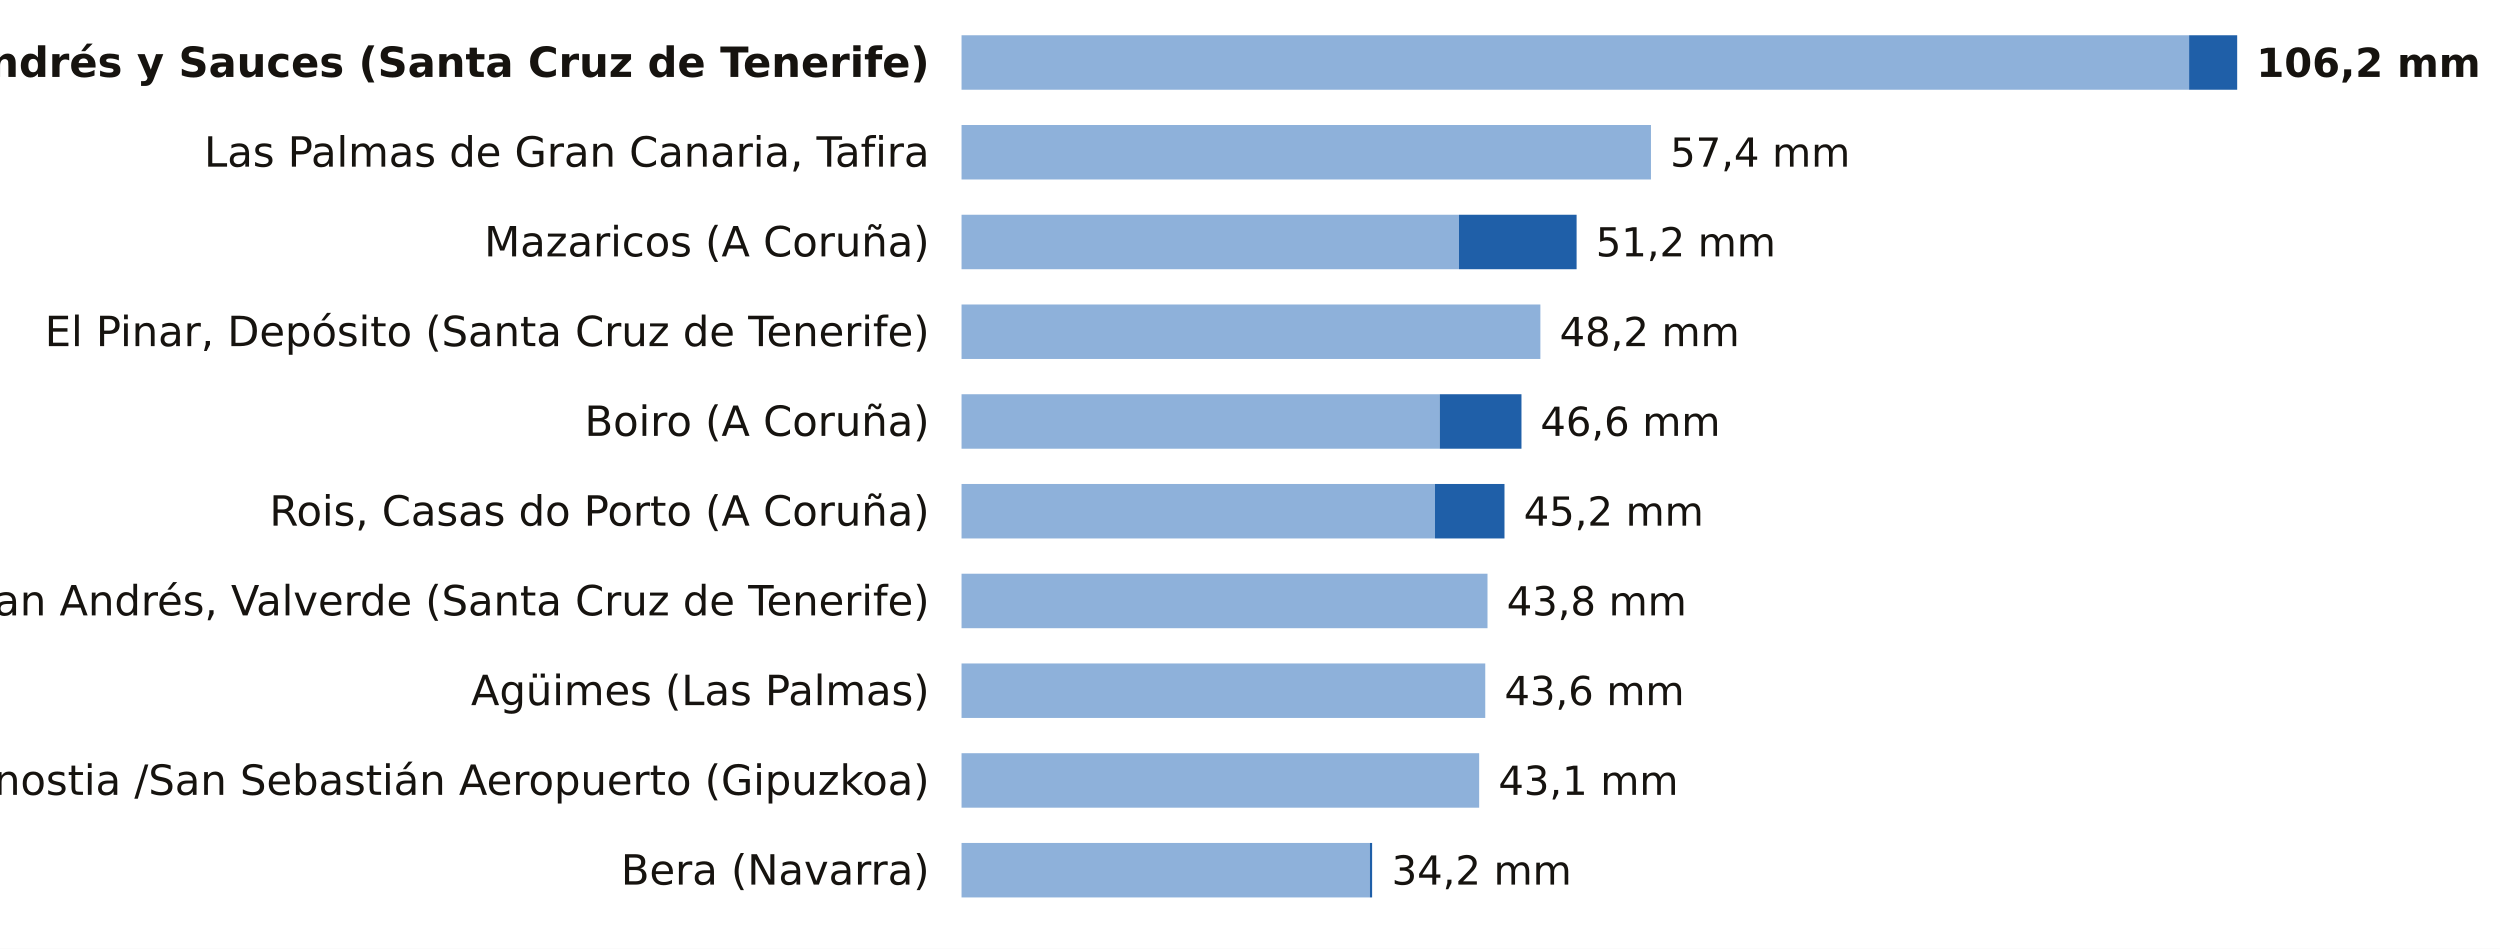
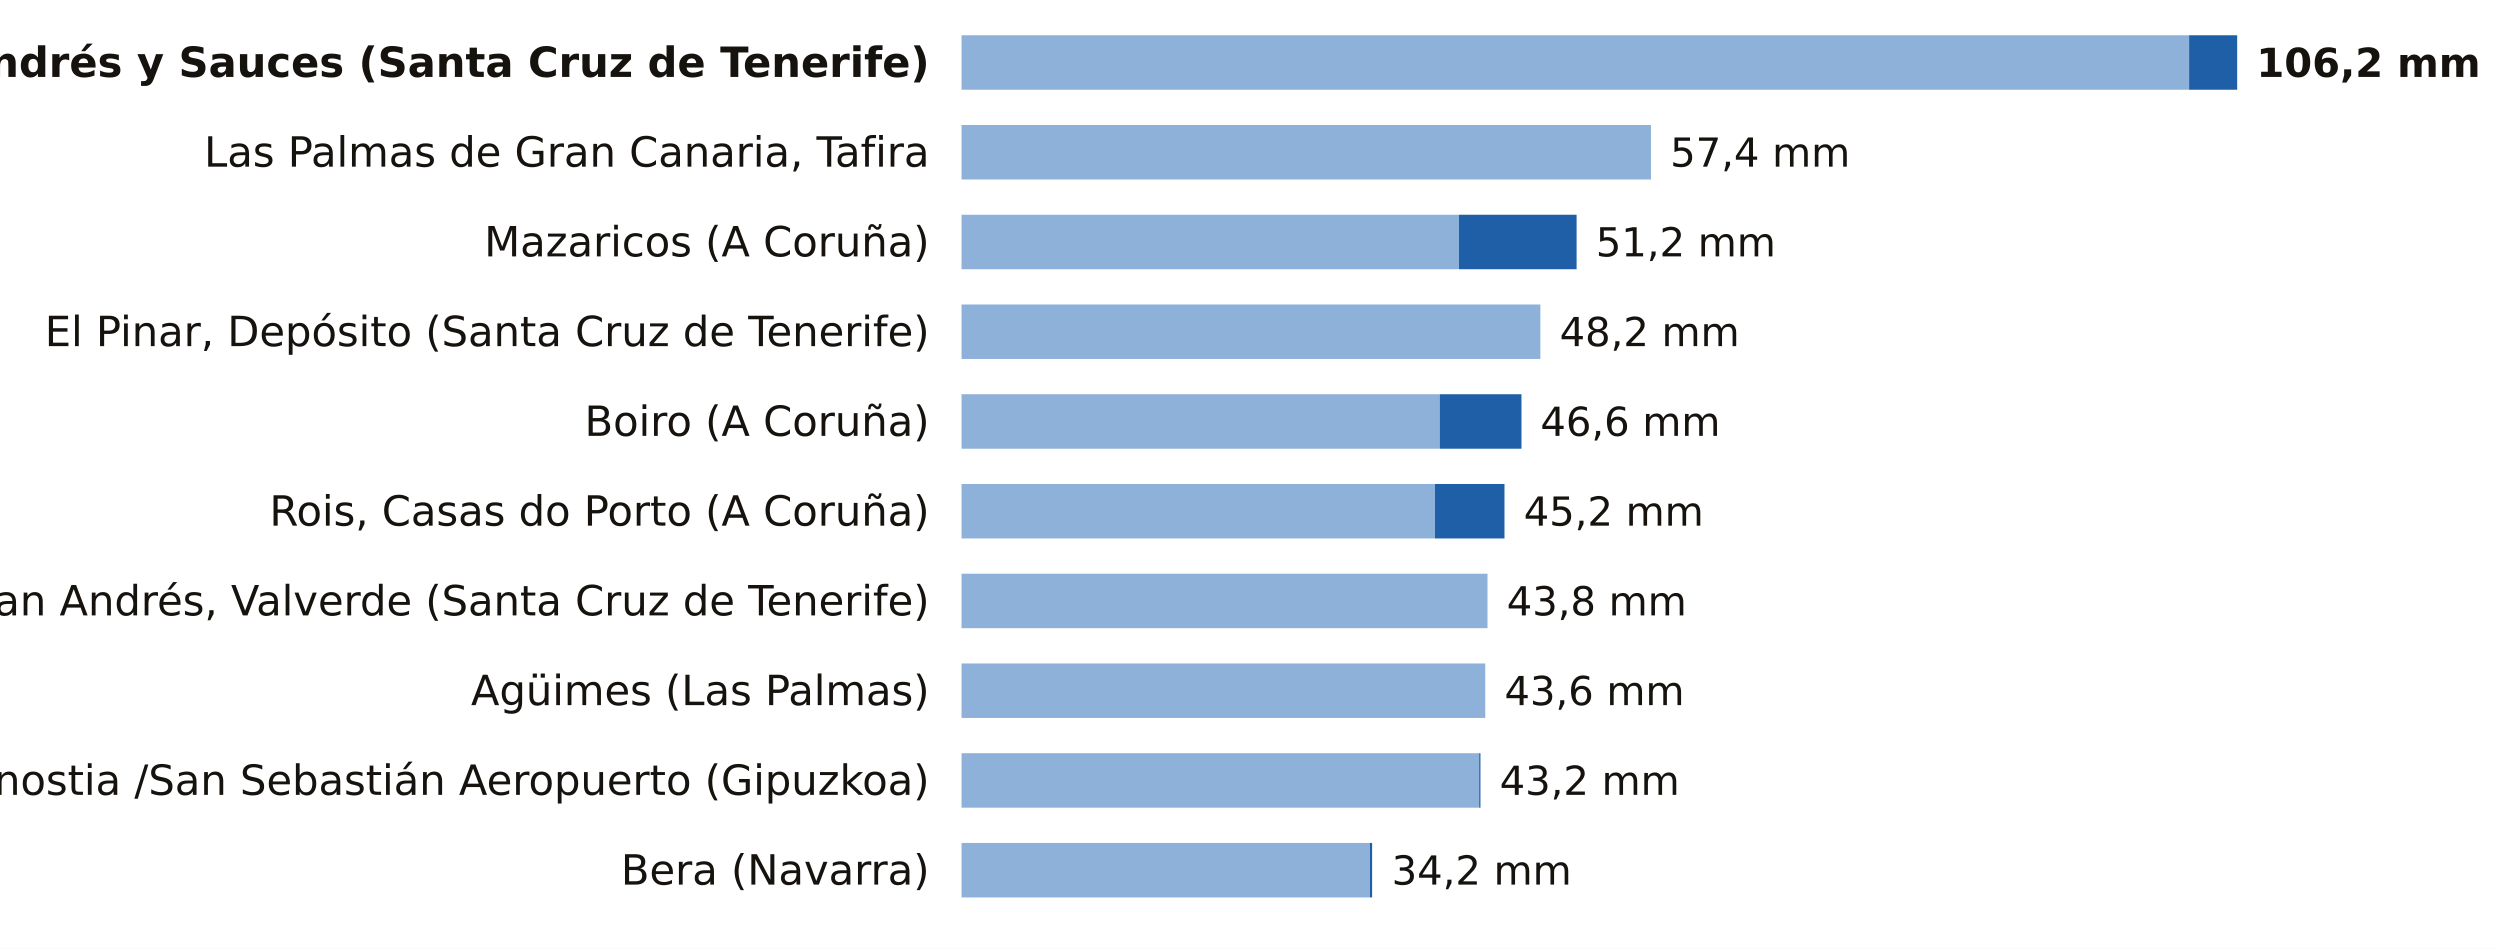
<svg xmlns="http://www.w3.org/2000/svg" viewBox="0 0 780 296" width="780" height="296" role="img" aria-label="La lluvia de los últimos 7 días, estación a estación">
  <rect width="780" height="296" fill="#FFFFFF" />
  <text x="290.0" y="24.0" font-size="13" fill="#16130F" text-anchor="end" font-weight="600" font-family="Public Sans, DejaVu Sans, Arial, sans-serif">San Andrés y Sauces (Santa Cruz de Tenerife)</text>
  <rect x="300" y="11" width="383.0" height="17" fill="#8EB1DA" />
  <rect x="683.0" y="11" width="15.0" height="17" fill="#1F5FA8" />
  <text x="704.0" y="24.0" font-size="12.5" fill="#16130F" text-anchor="start" font-weight="700" font-family="Public Sans, DejaVu Sans, Arial, sans-serif">106,2 mm</text>
  <text x="290.0" y="52.0" font-size="13" fill="#16130F" text-anchor="end" font-weight="400" font-family="Public Sans, DejaVu Sans, Arial, sans-serif">Las Palmas de Gran Canaria, Tafira</text>
  <rect x="300" y="39" width="215.1" height="17" fill="#8EB1DA" />
  <text x="521.1" y="52.0" font-size="12.5" fill="#16130F" text-anchor="start" font-weight="500" font-family="Public Sans, DejaVu Sans, Arial, sans-serif">57,4 mm</text>
  <text x="290.0" y="80.0" font-size="13" fill="#16130F" text-anchor="end" font-weight="400" font-family="Public Sans, DejaVu Sans, Arial, sans-serif">Mazaricos (A Coruña)</text>
  <rect x="300" y="67" width="155.2" height="17" fill="#8EB1DA" />
  <rect x="455.2" y="67" width="36.7" height="17" fill="#1F5FA8" />
  <text x="497.9" y="80.0" font-size="12.5" fill="#16130F" text-anchor="start" font-weight="500" font-family="Public Sans, DejaVu Sans, Arial, sans-serif">51,2 mm</text>
  <text x="290.0" y="108.0" font-size="13" fill="#16130F" text-anchor="end" font-weight="400" font-family="Public Sans, DejaVu Sans, Arial, sans-serif">El Pinar, Depósito (Santa Cruz de Tenerife)</text>
  <rect x="300" y="95" width="180.6" height="17" fill="#8EB1DA" />
  <text x="486.6" y="108.0" font-size="12.5" fill="#16130F" text-anchor="start" font-weight="500" font-family="Public Sans, DejaVu Sans, Arial, sans-serif">48,2 mm</text>
  <text x="290.0" y="136.0" font-size="13" fill="#16130F" text-anchor="end" font-weight="400" font-family="Public Sans, DejaVu Sans, Arial, sans-serif">Boiro (A Coruña)</text>
  <rect x="300" y="123" width="149.2" height="17" fill="#8EB1DA" />
  <rect x="449.2" y="123" width="25.5" height="17" fill="#1F5FA8" />
  <text x="480.6" y="136.0" font-size="12.5" fill="#16130F" text-anchor="start" font-weight="500" font-family="Public Sans, DejaVu Sans, Arial, sans-serif">46,6 mm</text>
  <text x="290.0" y="164.0" font-size="13" fill="#16130F" text-anchor="end" font-weight="400" font-family="Public Sans, DejaVu Sans, Arial, sans-serif">Rois, Casas do Porto (A Coruña)</text>
  <rect x="300" y="151" width="147.7" height="17" fill="#8EB1DA" />
  <rect x="447.7" y="151" width="21.7" height="17" fill="#1F5FA8" />
  <text x="475.4" y="164.0" font-size="12.5" fill="#16130F" text-anchor="start" font-weight="500" font-family="Public Sans, DejaVu Sans, Arial, sans-serif">45,2 mm</text>
  <text x="290.0" y="192.0" font-size="13" fill="#16130F" text-anchor="end" font-weight="400" font-family="Public Sans, DejaVu Sans, Arial, sans-serif">San Andrés, Valverde (Santa Cruz de Tenerife)</text>
  <rect x="300" y="179" width="164.1" height="17" fill="#8EB1DA" />
  <text x="470.1" y="192.0" font-size="12.5" fill="#16130F" text-anchor="start" font-weight="500" font-family="Public Sans, DejaVu Sans, Arial, sans-serif">43,8 mm</text>
  <text x="290.0" y="220.0" font-size="13" fill="#16130F" text-anchor="end" font-weight="400" font-family="Public Sans, DejaVu Sans, Arial, sans-serif">Agüimes (Las Palmas)</text>
  <rect x="300" y="207" width="163.4" height="17" fill="#8EB1DA" />
  <text x="469.4" y="220.0" font-size="12.5" fill="#16130F" text-anchor="start" font-weight="500" font-family="Public Sans, DejaVu Sans, Arial, sans-serif">43,6 mm</text>
  <text x="290.0" y="248.0" font-size="13" fill="#16130F" text-anchor="end" font-weight="400" font-family="Public Sans, DejaVu Sans, Arial, sans-serif">Donostia /San Sebastián Aeropuerto (Gipuzkoa)</text>
  <rect x="300" y="235" width="161.5" height="17" fill="#8EB1DA" />
-   <text x="467.5" y="248.0" font-size="12.5" fill="#16130F" text-anchor="start" font-weight="500" font-family="Public Sans, DejaVu Sans, Arial, sans-serif">43,1 mm</text>
+   <rect x="461.5" y="235" width="0.4" height="17" fill="#1F5FA8" />
+   <text x="467.9" y="248.0" font-size="12.5" fill="#16130F" text-anchor="start" font-weight="500" font-family="Public Sans, DejaVu Sans, Arial, sans-serif">43,2 mm</text>
  <text x="290.0" y="276.0" font-size="13" fill="#16130F" text-anchor="end" font-weight="400" font-family="Public Sans, DejaVu Sans, Arial, sans-serif">Bera (Navarra)</text>
  <rect x="300" y="263" width="127.4" height="17" fill="#8EB1DA" />
  <rect x="427.4" y="263" width="0.7" height="17" fill="#1F5FA8" />
  <text x="434.2" y="276.0" font-size="12.5" fill="#16130F" text-anchor="start" font-weight="500" font-family="Public Sans, DejaVu Sans, Arial, sans-serif">34,2 mm</text>
</svg>
